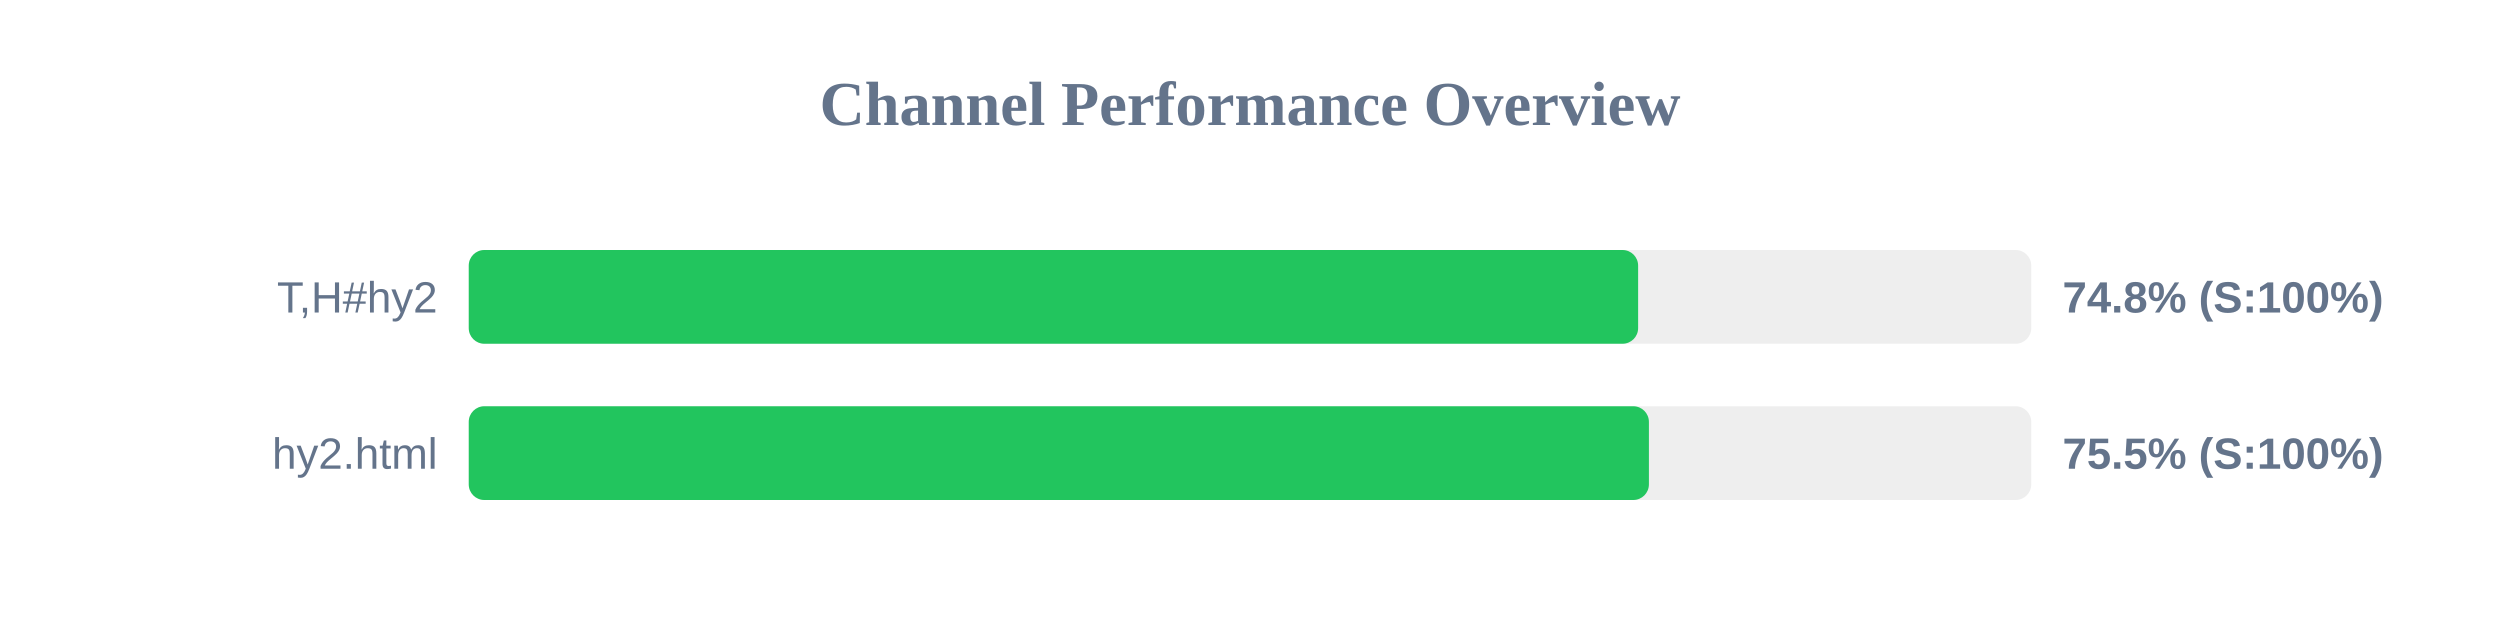
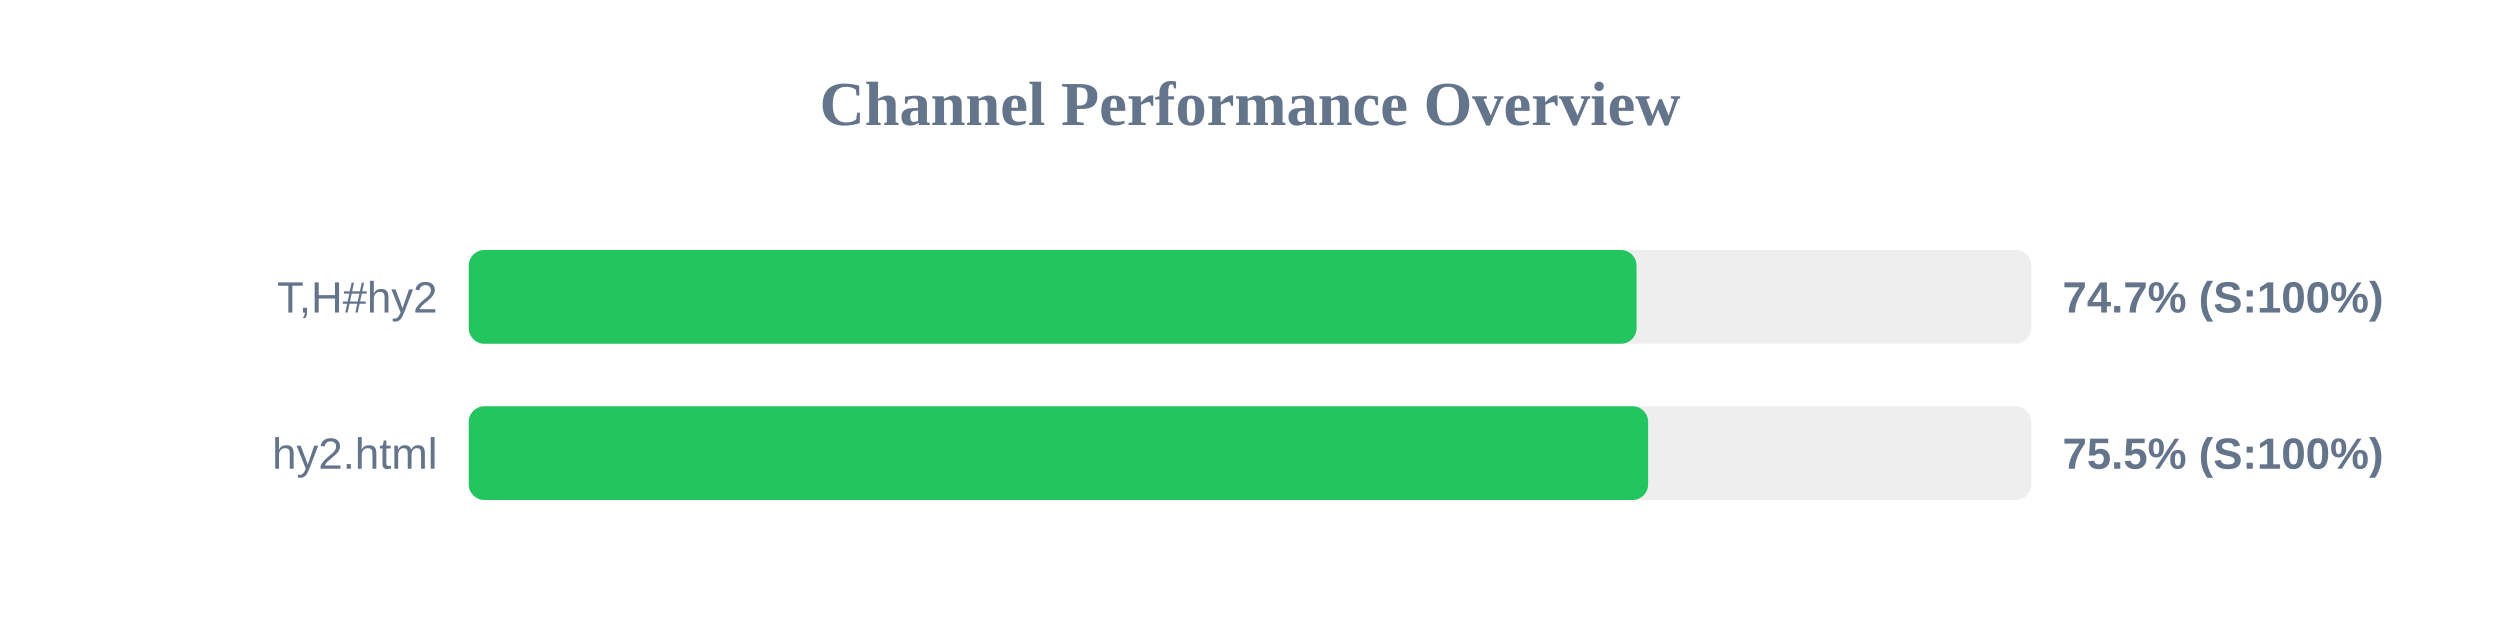
<svg xmlns="http://www.w3.org/2000/svg" width="800" height="200" version="1.1">
  <style>
        .row { font: 14px Arial; fill: #64748b; }
        .score { font: bold 14px Arial; fill: #64748b; }
    </style>
  <text x="400" y="40" text-anchor="middle" font-size="20px" font-weight="bold" fill="#64748b">Channel Performance Overview</text>
  <rect x="150" y="80" width="500" height="30" fill="#eee" rx="5" />
-   <rect x="150" y="80" width="374.2" height="30" fill="#22c55e" rx="5" />
+   <rect x="150" y="80" width="373.7" height="30" fill="#22c55e" rx="5" />
  <text x="140" y="100" text-anchor="end" class="row">T,H#hy2</text>
-   <text x="660" y="100" text-anchor="start" class="score">74.8% (S:100%)</text>
+   <text x="660" y="100" text-anchor="start" class="score">74.7% (S:100%)</text>
  <rect x="150" y="130" width="500" height="30" fill="#eee" rx="5" />
-   <rect x="150" y="130" width="377.65" height="30" fill="#22c55e" rx="5" />
+   <rect x="150" y="130" width="377.4" height="30" fill="#22c55e" rx="5" />
  <text x="140" y="150" text-anchor="end" class="row">hy2.html</text>
  <text x="660" y="150" text-anchor="start" class="score">75.5% (S:100%)</text>
</svg>
